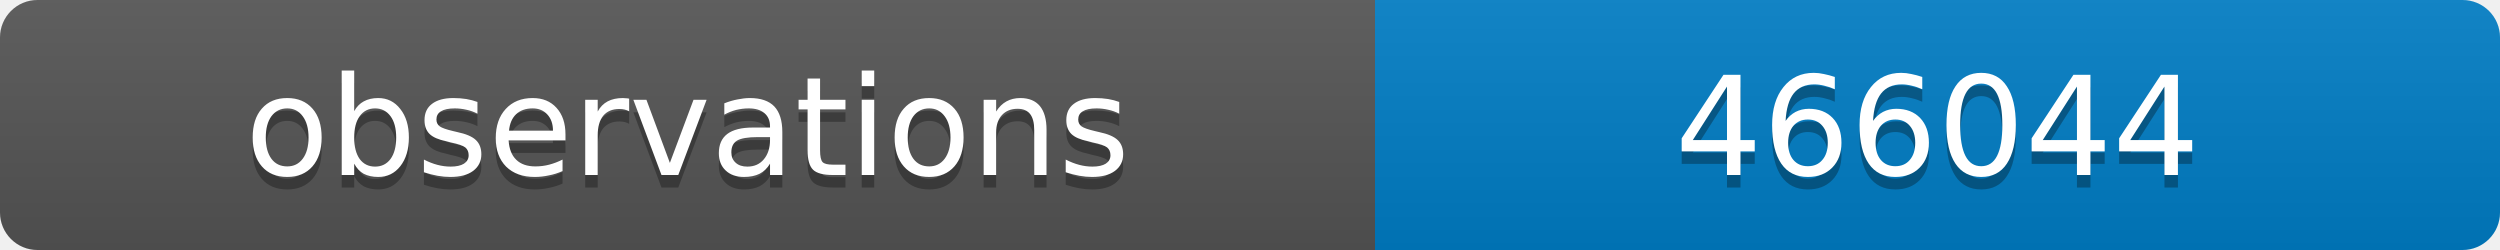
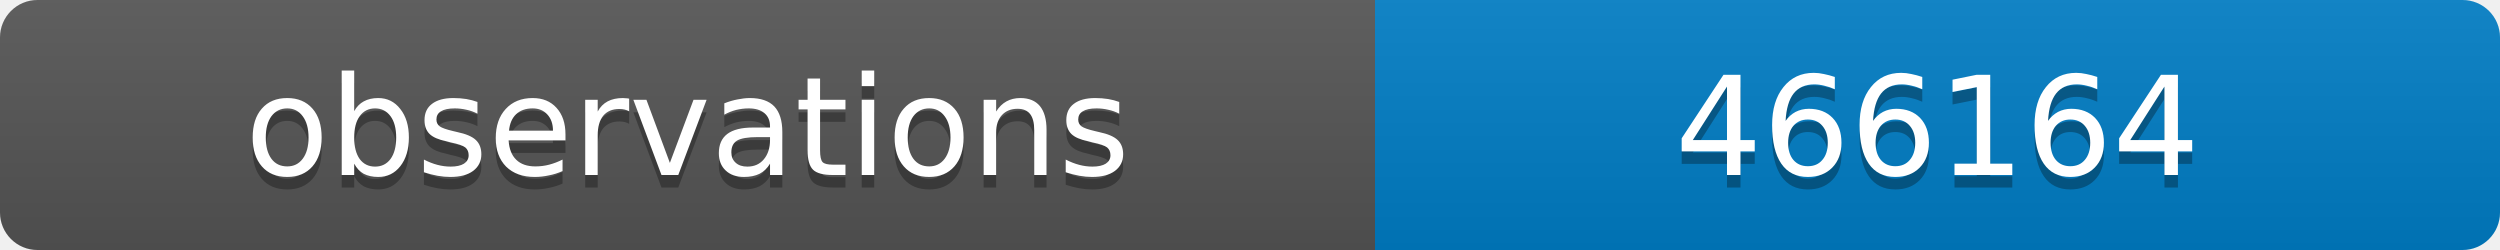
<svg xmlns="http://www.w3.org/2000/svg" width="200" height="20">
  <linearGradient id="b" x2="0" y2="100%">
    <stop offset="0" stop-color="#bbb" stop-opacity=".1" />
    <stop offset="1" stop-opacity=".1" />
  </linearGradient>
  <clipPath id="a">
    <rect width="200" height="20" rx="3" fill="#fff" />
  </clipPath>
  <g clip-path="url(#a)">
    <path fill="#555" d="M0 0h110v20H0z" />
    <path fill="#007ec6" d="M110 0h90v20H110z" />
    <path fill="url(#b)" d="M0 0h200v20H0z" />
  </g>
  <g fill="#fff" text-anchor="middle" font-family="DejaVu Sans,Verdana,Geneva,sans-serif" font-size="11">
    <text x="55" y="15" fill="#010101" fill-opacity=".3">observations</text>
    <text x="55" y="14">observations</text>
-     <text x="155" y="15" fill="#010101" fill-opacity=".3">466044</text>
-     <text x="155" y="14">466044</text>
+     <text x="155" y="15" fill="#010101" fill-opacity=".3">466164</text>
+     <text x="155" y="14">466164</text>
  </g>
</svg>
